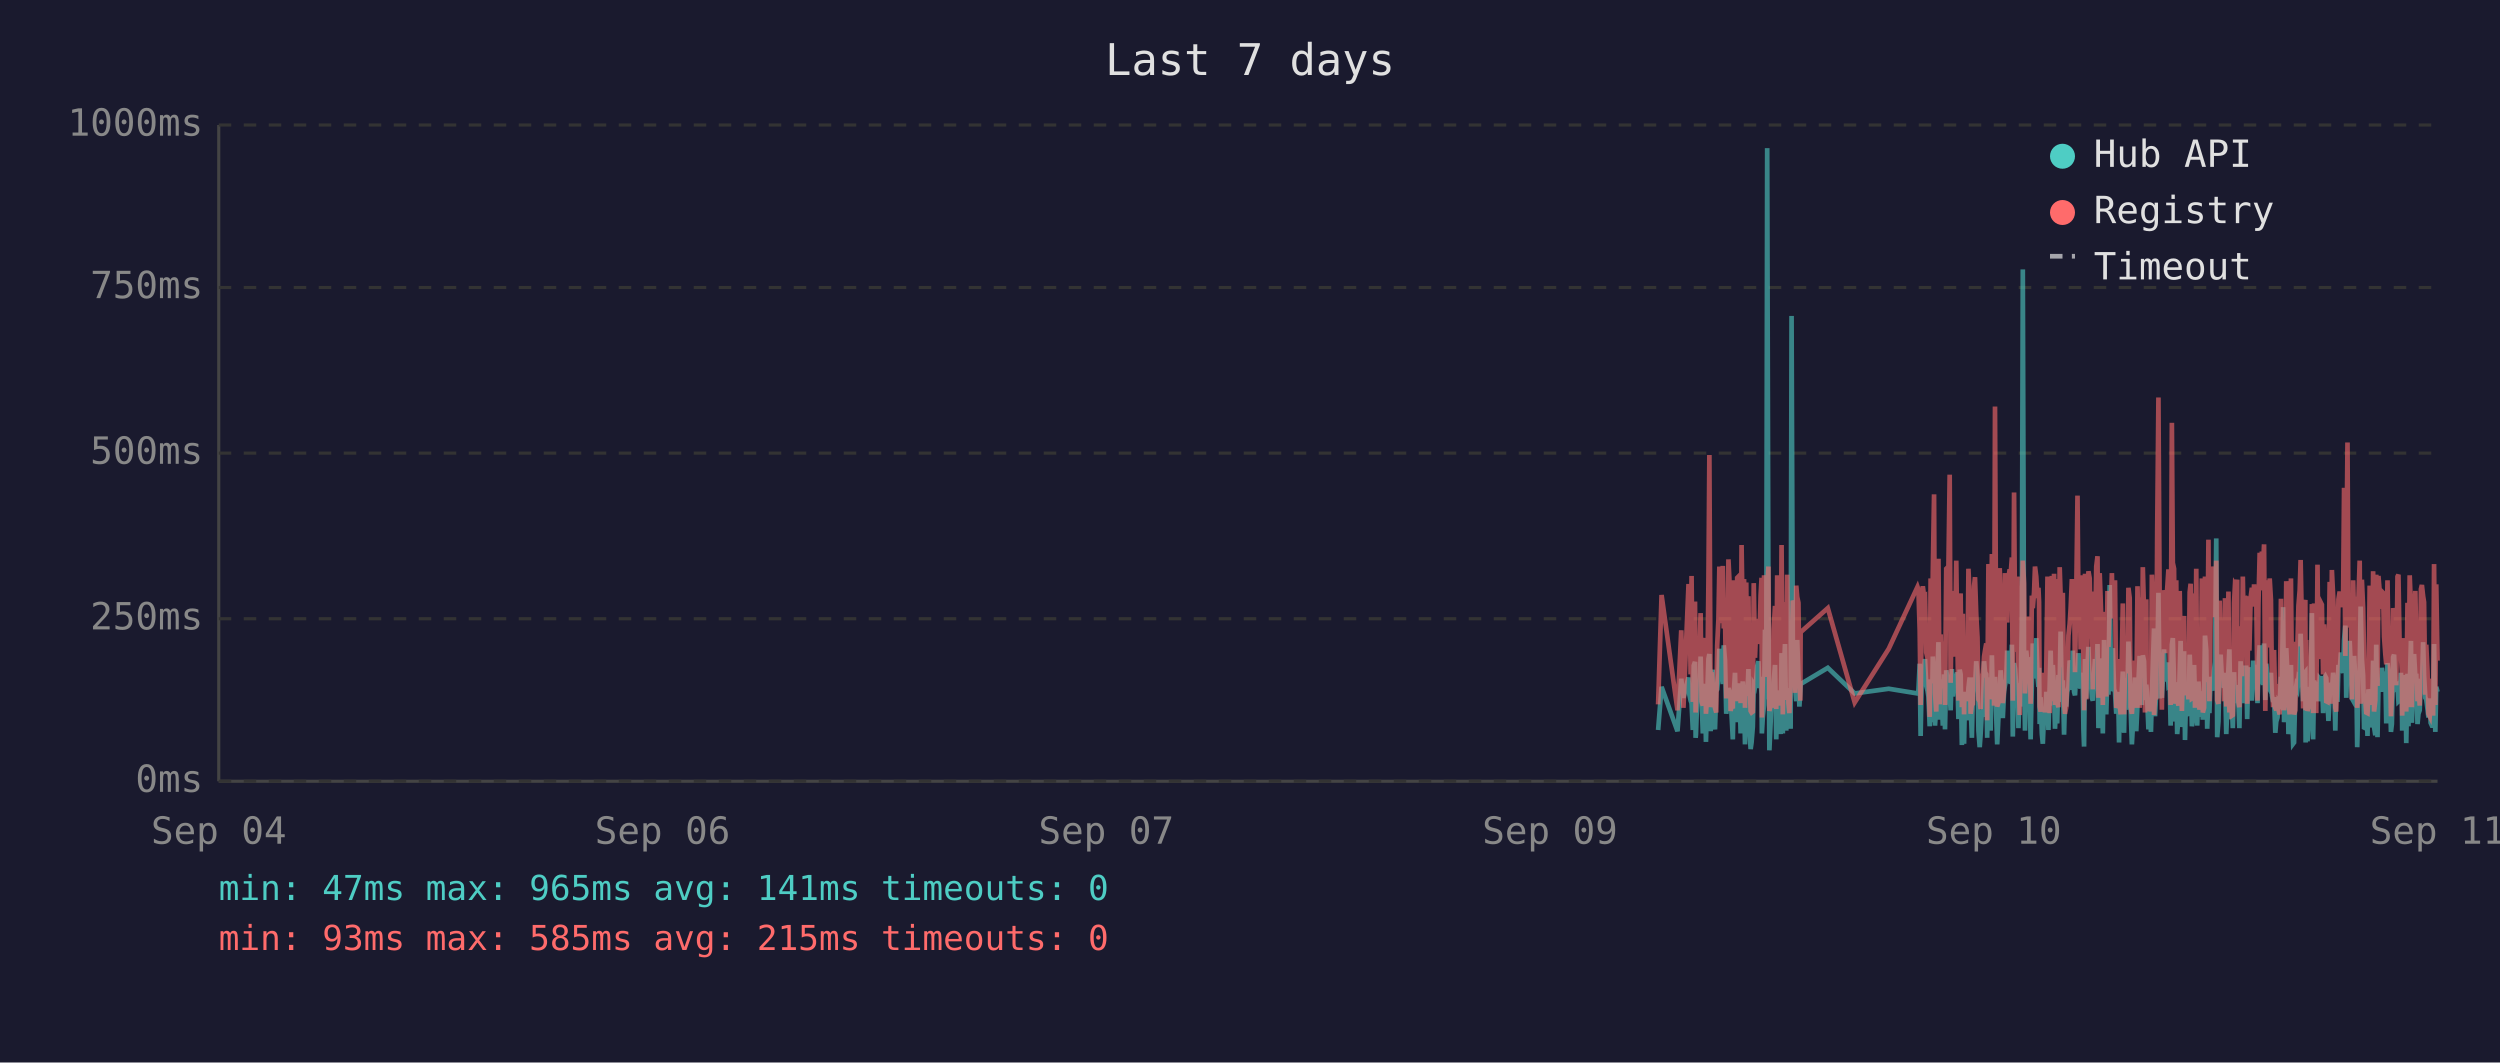
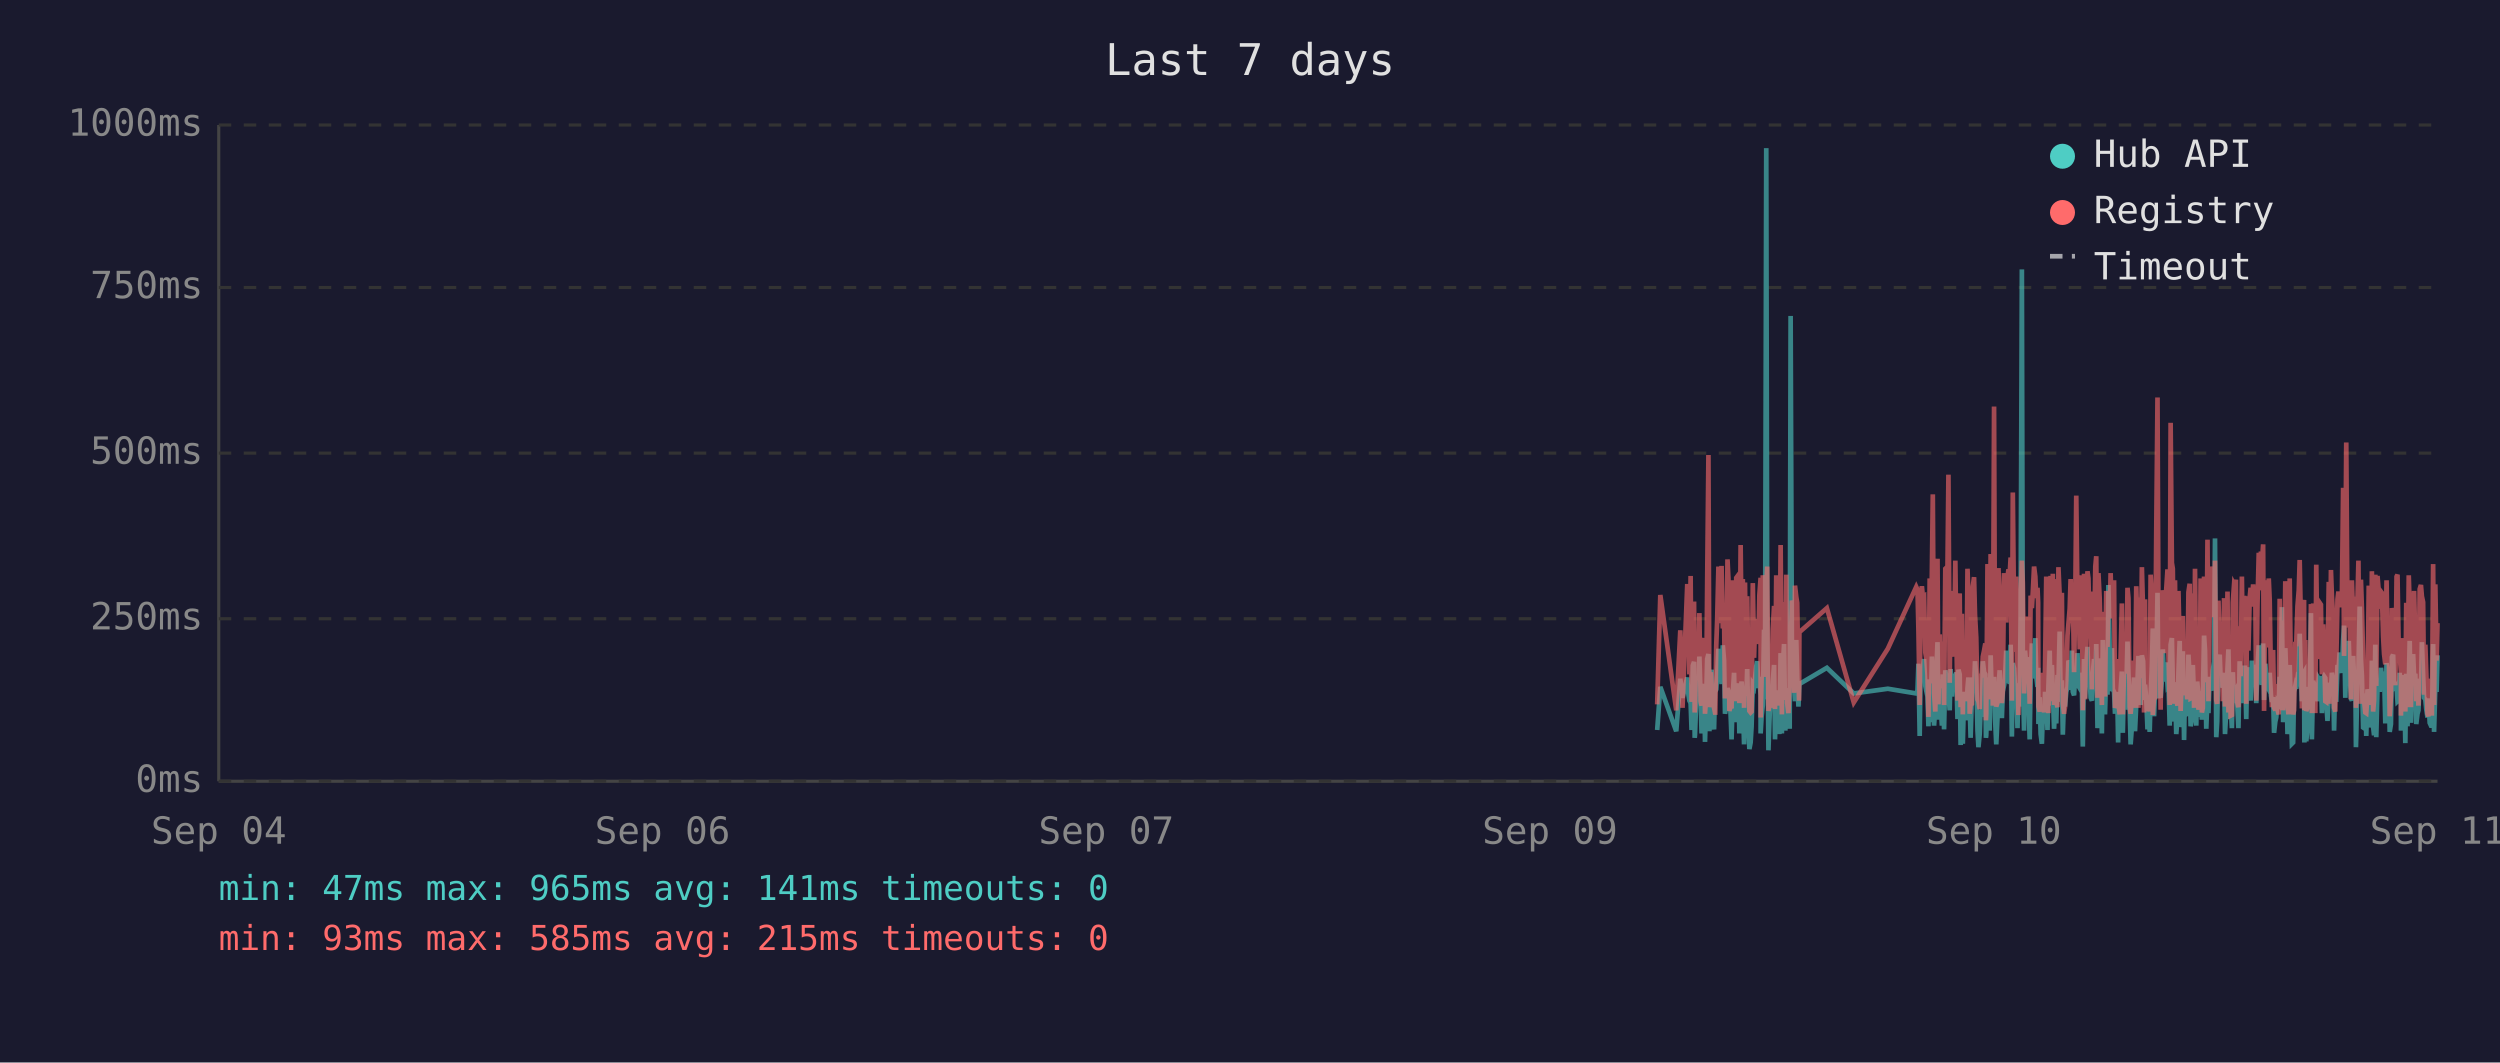
<svg xmlns="http://www.w3.org/2000/svg" viewBox="0 0 800 340" font-family="monospace" font-size="12">
  <rect width="800" height="340" fill="#1a1a2e" />
  <text x="400" y="24" fill="#e0e0e0" font-size="14" text-anchor="middle">Last 7 days</text>
  <line x1="70" y1="40" x2="70" y2="250" stroke="#444" stroke-width="1" />
  <line x1="70" y1="250" x2="780" y2="250" stroke="#444" stroke-width="1" />
  <line x1="70" y1="250" x2="780" y2="250" stroke="#333" stroke-width="1" stroke-dasharray="4" />
  <text x="65" y="250" fill="#888" text-anchor="end" dominant-baseline="middle">0ms</text>
  <line x1="70" y1="198" x2="780" y2="198" stroke="#333" stroke-width="1" stroke-dasharray="4" />
  <text x="65" y="198" fill="#888" text-anchor="end" dominant-baseline="middle">250ms</text>
  <line x1="70" y1="145" x2="780" y2="145" stroke="#333" stroke-width="1" stroke-dasharray="4" />
  <text x="65" y="145" fill="#888" text-anchor="end" dominant-baseline="middle">500ms</text>
  <line x1="70" y1="92" x2="780" y2="92" stroke="#333" stroke-width="1" stroke-dasharray="4" />
  <text x="65" y="92" fill="#888" text-anchor="end" dominant-baseline="middle">750ms</text>
  <line x1="70" y1="40" x2="780" y2="40" stroke="#333" stroke-width="1" stroke-dasharray="4" />
  <text x="65" y="40" fill="#888" text-anchor="end" dominant-baseline="middle">1000ms</text>
  <text x="70" y="270" fill="#888" text-anchor="middle">Sep 04</text>
  <text x="212" y="270" fill="#888" text-anchor="middle">Sep 06</text>
  <text x="354" y="270" fill="#888" text-anchor="middle">Sep 07</text>
  <text x="496" y="270" fill="#888" text-anchor="middle">Sep 09</text>
  <text x="638" y="270" fill="#888" text-anchor="middle">Sep 10</text>
  <text x="780" y="270" fill="#888" text-anchor="middle">Sep 11</text>
-   <polyline points="530.6,233.6 531.7,219.8 536.8,234.0 538.0,217.2 538.7,223.3 540.3,216.8 540.6,222.3 541.0,224.2 541.3,225.0 541.7,233.6 542.0,213.0 542.4,211.8 542.6,236.1 542.7,235.1 543.1,223.8 543.5,221.2 543.8,222.3 544.2,210.1 544.5,223.3 544.9,234.7 545.2,220.6 545.6,218.9 545.9,237.4 546.3,223.1 546.7,210.9 547.0,209.3 547.4,234.0 547.7,217.0 548.1,214.3 548.4,230.9 548.8,233.4 549.2,220.6 549.2,221.2 549.5,220.6 549.9,215.8 550.2,207.6 550.6,216.6 550.9,213.9 551.3,218.9 551.6,206.5 552.0,211.4 552.4,228.4 552.7,226.1 553.1,220.2 553.4,221.2 553.8,221.9 554.1,228.8 554.5,236.6 554.8,221.9 555.2,215.3 555.6,231.1 555.9,221.9 556.3,221.2 556.6,218.7 557.0,234.7 557.3,221.2 557.7,218.1 558.1,223.1 558.4,238.2 558.8,220.8 559.1,224.8 559.5,214.1 559.8,232.6 560.2,239.7 560.5,237.6 560.9,232.6 561.2,219.1 561.6,219.8 562.0,217.2 562.3,213.2 562.7,211.6 563.0,220.2 563.4,216.6 563.7,222.5 563.8,234.7 564.1,229.4 564.5,225.6 564.8,201.5 565.2,223.8 565.5,47.4 565.9,196.0 566.2,240.1 566.6,231.1 566.9,221.0 567.3,225.0 567.6,217.9 568.0,212.8 568.4,236.6 568.7,222.7 569.1,222.9 569.4,221.0 569.8,234.9 570.1,209.0 570.5,234.7 570.9,213.5 571.2,206.1 571.6,233.8 571.9,220.2 572.3,230.7 572.6,223.8 573.0,233.2 573.3,101.1 573.7,207.2 574.1,217.9 574.4,218.9 574.8,224.4 575.1,204.8 575.5,216.6 575.8,226.1 576.1,221.2 576.2,218.9 584.9,213.7 593.5,221.9 604.4,220.4 613.6,221.9 613.9,221.0 614.3,212.4 614.6,235.5 615.0,214.1 615.3,215.3 615.7,214.3 616.0,210.9 616.4,219.5 616.8,221.0 617.1,222.9 617.5,232.4 617.8,217.4 618.2,231.1 618.5,210.1 618.9,216.0 619.2,232.2 619.6,226.1 620.0,216.2 620.3,205.5 620.7,230.3 621.0,217.4 621.4,224.4 621.7,232.2 622.1,215.8 622.4,233.4 622.8,214.5 623.5,219.3 623.9,221.9 624.2,227.3 624.6,214.1 624.9,222.9 625.3,215.6 625.6,218.3 626.0,220.0 626.3,215.1 626.7,230.1 627.1,214.3 627.4,215.8 627.8,238.4 628.1,223.8 628.5,238.0 628.8,222.1 629.2,222.1 629.5,230.5 629.9,220.2 630.3,216.8 630.6,225.6 631.0,236.1 631.3,221.9 631.7,216.8 632.0,220.6 632.4,211.6 632.8,216.6 633.1,233.8 633.5,239.1 633.8,234.9 634.2,227.3 634.5,229.4 634.9,211.6 635.2,215.1 635.6,215.8 635.9,236.1 635.9,235.3 636.3,221.7 636.7,216.8 637.0,233.8 637.4,209.7 637.7,223.8 638.1,222.7 638.4,216.6 638.8,229.4 639.1,238.2 639.5,229.6 639.9,220.4 640.2,214.5 640.6,220.4 640.9,229.8 641.3,221.2 641.6,219.3 642.0,217.4 642.3,208.2 642.7,218.5 643.1,208.2 643.4,218.9 643.8,206.3 644.1,235.7 644.5,212.2 644.8,213.9 645.2,219.8 645.6,218.7 645.9,233.0 646.3,219.3 646.6,226.1 647.0,197.1 647.3,86.2 647.7,216.0 648.0,233.8 648.4,208.2 648.8,213.0 649.1,210.3 649.5,223.3 649.8,236.6 650.2,217.9 650.5,205.9 650.9,216.4 651.2,216.4 651.6,204.2 652.0,216.4 652.3,219.8 652.5,213.7 652.7,231.7 653.0,223.1 653.4,234.9 653.7,238.0 654.1,228.2 654.4,231.5 654.8,222.1 655.2,222.1 655.5,233.6 655.9,219.5 656.2,208.2 656.6,225.8 656.9,212.8 657.3,221.0 657.6,233.2 658.0,224.4 658.3,231.5 658.7,216.0 659.1,218.9 659.4,202.1 659.8,224.6 660.1,217.7 660.5,235.1 660.8,222.9 661.2,226.1 661.5,221.4 661.9,219.8 662.3,211.4 662.6,212.2 663.0,220.8 663.3,208.2 663.7,221.4 664.0,222.5 664.4,214.9 664.8,220.2 665.1,209.0 665.5,219.5 665.8,220.2 666.2,215.3 666.5,218.7 666.7,233.4 666.9,238.9 667.2,210.9 667.6,223.5 668.0,213.2 668.3,207.0 668.7,219.5 669.0,216.4 669.4,223.3 669.7,224.2 670.1,215.3 670.4,210.9 670.8,221.0 671.2,206.1 671.5,233.0 671.9,220.4 672.2,210.7 672.6,220.2 672.9,234.7 673.3,204.8 673.6,219.1 674.0,228.6 674.4,214.3 674.7,222.3 675.1,187.2 675.4,208.6 675.8,221.2 676.1,207.4 676.5,220.6 676.8,221.4 677.2,228.4 677.5,223.5 677.9,226.5 678.1,237.6 678.3,221.4 678.6,234.2 679.0,220.8 679.3,214.9 679.7,234.5 680.0,217.0 680.4,227.1 680.8,221.7 681.1,205.3 681.5,215.6 681.8,226.5 682.2,238.2 682.5,232.6 682.9,223.3 683.2,216.8 683.6,234.0 684.0,225.4 684.3,218.1 684.7,209.9 685.0,218.3 685.4,225.6 685.7,209.7 686.1,211.6 686.4,224.0 686.8,219.1 687.0,221.4 687.1,223.8 687.5,233.4 687.9,226.7 688.3,234.2 688.6,222.9 688.9,213.0 689.3,201.1 689.6,229.2 690.0,220.8 690.3,215.8 690.7,189.7 691.1,223.5 691.4,208.8 691.8,223.3 692.1,217.7 692.5,207.8 692.8,218.1 693.2,213.9 693.5,212.0 693.9,218.9 694.3,218.3 694.6,232.2 695.0,206.3 695.3,204.2 695.7,218.5 696.0,230.9 696.4,218.3 696.7,234.9 697.1,229.8 697.5,215.3 697.8,205.1 698.2,232.6 698.5,231.1 698.9,208.4 699.2,236.8 699.6,218.9 699.9,228.6 700.3,228.4 700.7,209.5 701.0,217.0 701.4,232.4 701.7,230.1 702.1,212.8 702.4,223.8 702.8,221.4 703.1,232.2 703.5,218.1 703.8,222.5 704.2,229.4 704.6,221.2 704.9,230.3 705.3,224.2 705.6,203.4 706.0,208.2 706.3,233.2 706.7,222.9 707.0,228.2 707.4,216.6 707.8,219.3 708.1,221.0 708.5,214.5 708.8,211.8 709.2,172.3 709.5,235.9 709.9,230.9 710.3,211.6 710.6,209.5 711.0,217.2 711.3,218.7 711.7,220.0 712.0,215.3 712.4,234.9 712.7,227.3 713.1,213.9 713.4,207.8 713.8,230.1 714.2,225.4 714.5,233.0 714.9,215.1 715.2,225.0 715.6,219.3 715.9,220.8 715.9,220.6 716.3,225.0 716.6,233.0 717.0,211.6 717.4,222.9 717.7,220.0 718.1,225.0 718.4,213.7 718.8,213.7 719.1,230.1 719.5,213.5 719.8,224.2 720.2,214.9 720.6,224.2 721.0,211.4 721.3,218.7 721.7,212.8 722.0,215.1 722.4,225.0 722.7,213.7 723.1,206.5 723.5,213.9 723.8,217.7 724.2,219.1 724.5,205.9 724.9,224.0 725.2,212.4 725.6,216.4 725.9,219.8 726.3,220.6 726.7,215.3 727.0,222.5 727.4,224.6 727.7,223.1 728.1,234.5 728.4,230.9 728.8,229.6 729.1,224.6 729.5,225.2 729.9,216.6 730.2,218.3 730.6,194.3 730.9,231.1 731.3,223.3 731.6,207.4 732.0,216.2 732.3,234.9 732.7,231.7 733.1,212.8 733.4,226.5 733.8,238.0 734.1,237.6 734.5,221.4 734.8,219.5 735.2,220.4 735.5,217.2 735.9,217.9 736.2,202.8 736.6,216.6 737.0,224.4 737.3,215.6 737.7,215.1 737.8,237.6 738.0,219.8 738.4,237.2 738.7,233.2 739.1,222.9 739.4,224.2 739.8,196.2 740.2,236.6 740.5,217.9 740.9,218.9 741.2,223.3 741.6,218.5 741.9,224.4 742.3,217.2 742.7,217.7 743.0,216.4 743.4,228.2 743.7,217.0 744.1,216.4 744.4,217.0 744.8,224.8 745.1,230.7 745.5,222.5 745.8,218.5 746.2,221.2 746.6,215.3 746.9,217.4 747.3,233.8 747.6,217.4 748.0,224.6 748.3,212.8 748.7,214.9 749.1,208.8 749.4,214.1 749.8,215.3 750.1,204.8 750.5,200.2 750.8,223.3 751.2,211.4 751.5,209.3 751.9,205.1 752.3,215.1 752.6,223.5 753.0,224.2 753.3,209.9 753.7,216.8 754.0,214.9 754.3,239.1 754.4,235.5 754.7,216.4 755.1,214.7 755.4,194.1 755.8,210.9 756.2,216.2 756.5,232.8 756.9,233.0 757.2,221.9 757.6,235.5 757.9,220.6 758.3,222.3 758.7,226.1 759.0,232.8 759.4,211.4 759.7,232.6 760.1,235.3 760.4,206.3 760.8,235.9 761.1,220.4 761.5,217.2 761.9,221.4 762.2,213.7 762.6,217.0 762.9,218.3 763.3,214.9 763.6,231.5 764.0,212.2 764.3,215.1 764.7,217.4 765.1,234.2 765.4,231.7 765.8,210.3 766.1,209.5 766.5,220.2 766.8,219.8 767.2,219.3 767.5,224.4 767.9,224.0 768.3,215.3 768.6,224.4 768.7,233.8 769.0,220.2 769.3,228.6 769.7,216.0 770.0,237.8 770.4,215.6 770.7,232.4 771.1,220.2 771.5,205.1 771.8,231.3 772.2,220.2 772.5,209.3 772.9,216.6 773.2,215.6 773.6,231.7 773.9,228.4 774.3,227.3 774.7,217.2 775.0,221.0 775.4,205.5 775.7,216.2 776.1,223.3 776.4,223.8 776.8,226.9 777.1,229.6 777.5,223.5 777.8,231.3 778.2,232.2 778.6,232.2 778.9,206.1 779.3,234.2 779.6,219.8 780.0,221.4" fill="none" stroke="#4ecdc4" stroke-width="1.5" opacity="0.6" />
-   <polyline points="530.6,225.4 531.7,190.4 536.8,227.3 538.0,201.7 538.7,226.5 540.3,187.6 540.6,187.6 541.0,215.8 541.3,184.3 541.7,224.6 542.0,206.3 542.4,192.5 542.6,228.0 542.7,225.8 543.1,209.0 543.5,204.0 543.8,209.0 544.2,196.2 544.5,224.4 544.9,225.8 545.2,206.1 545.6,204.2 545.9,228.4 546.3,222.3 546.7,186.0 547.0,145.6 547.4,226.3 547.7,215.1 548.1,226.3 548.4,224.2 548.8,226.5 549.2,228.0 549.2,228.0 549.5,206.5 549.9,198.1 550.2,181.3 550.6,193.1 550.9,199.4 551.3,181.1 551.6,201.1 552.0,196.7 552.4,223.5 552.7,214.9 553.1,179.0 553.4,185.3 553.8,227.5 554.1,225.8 554.5,226.7 554.8,185.7 555.2,209.5 555.6,224.4 555.9,184.9 556.3,184.5 556.6,206.3 557.0,225.0 557.3,174.4 557.7,200.7 558.1,185.3 558.4,226.5 558.8,186.4 559.1,222.7 559.5,190.8 559.8,216.6 560.2,227.5 560.5,228.0 560.9,227.7 561.2,186.6 561.6,210.5 562.0,200.2 562.3,200.4 562.7,198.1 563.0,206.1 563.4,190.4 563.7,184.9 563.8,229.6 564.1,217.7 564.5,184.1 564.8,188.3 565.2,216.6 565.5,187.8 565.9,181.3 566.2,227.5 566.6,225.6 566.9,207.4 567.3,226.5 567.6,201.3 568.0,193.9 568.4,226.9 568.7,184.1 569.1,209.0 569.4,185.5 569.8,225.8 570.1,174.4 570.5,228.6 570.9,192.7 571.2,197.5 571.6,224.0 571.9,183.9 572.3,225.0 572.6,228.2 573.0,216.0 573.3,209.9 573.7,192.2 574.1,193.3 574.4,221.7 574.8,187.4 575.1,191.0 575.5,192.9 575.8,217.2 576.1,224.2 576.2,202.3 584.9,194.6 593.5,224.8 604.4,207.6 613.6,187.8 613.9,188.7 614.3,201.7 614.6,225.6 615.0,191.0 615.3,187.6 615.7,190.8 616.0,190.6 616.4,208.8 616.8,210.5 617.1,216.0 617.5,229.4 617.8,185.1 618.2,218.7 618.5,182.8 618.9,158.2 619.2,221.7 619.6,227.7 620.0,191.8 620.3,178.8 620.7,225.4 621.0,203.0 621.4,219.5 621.7,219.3 622.1,205.3 622.4,225.6 622.8,182.0 623.5,181.3 623.9,151.9 624.2,218.5 624.6,189.1 624.9,208.0 625.3,207.4 625.6,210.1 626.0,179.4 626.3,202.1 626.7,224.2 627.1,194.3 627.4,189.9 627.8,226.3 628.1,196.4 628.5,228.6 628.8,206.5 629.2,217.4 629.5,224.4 629.9,182.0 630.3,191.4 630.6,228.4 631.0,225.4 631.3,225.2 631.7,187.6 632.0,184.7 632.4,196.7 632.8,204.0 633.1,223.8 633.5,224.4 633.8,226.9 634.2,215.6 634.5,216.8 634.9,210.1 635.2,208.2 635.6,205.9 635.9,230.5 635.9,228.4 636.3,180.5 636.7,186.4 637.0,223.8 637.4,177.3 637.7,184.7 638.1,225.8 638.4,130.1 638.8,217.2 639.1,226.1 639.5,224.8 639.9,181.8 640.2,190.8 640.6,201.7 640.9,225.0 641.3,221.0 641.6,183.4 642.0,192.7 642.3,199.2 642.7,184.9 643.1,182.2 643.4,183.9 643.8,178.4 644.1,224.2 644.5,157.6 644.8,197.7 645.2,208.6 645.6,184.5 645.9,214.1 646.3,228.8 646.6,206.5 647.0,194.6 647.3,179.4 647.7,186.6 648.0,221.9 648.4,214.1 648.8,203.6 649.1,197.3 649.5,208.8 649.8,225.2 650.2,190.6 650.5,194.6 650.9,189.5 651.2,181.3 651.6,184.5 652.0,191.4 652.3,188.1 652.5,192.7 652.7,226.1 653.0,227.7 653.4,225.0 653.7,223.5 654.1,215.3 654.4,228.0 654.8,215.1 655.2,184.5 655.5,215.3 655.9,228.2 656.2,197.3 656.6,184.3 656.9,224.4 657.3,183.6 657.6,225.6 658.0,185.3 658.3,224.8 658.7,226.3 659.1,181.5 659.4,190.8 659.8,213.5 660.1,189.7 660.5,225.0 660.8,228.4 661.2,226.3 661.5,217.7 661.9,203.4 662.3,199.6 662.6,194.8 663.0,185.3 663.3,199.4 663.7,188.9 664.0,215.1 664.4,190.6 664.8,158.6 665.1,192.7 665.5,187.8 665.8,207.8 666.2,195.0 666.5,184.1 666.7,216.0 666.9,227.3 667.2,183.6 667.6,223.8 668.0,194.3 668.3,182.8 668.7,185.1 669.0,202.3 669.4,204.4 669.7,220.6 670.1,189.3 670.4,207.8 670.8,181.3 671.2,178.0 671.5,223.3 671.9,183.4 672.2,191.6 672.6,204.0 672.9,225.6 673.3,195.8 673.6,210.1 674.0,222.9 674.4,189.1 674.7,207.0 675.1,191.2 675.4,197.5 675.8,183.4 676.1,197.9 676.5,193.5 676.8,185.7 677.2,226.5 677.5,225.4 677.9,210.9 678.1,226.7 678.3,225.2 678.6,228.6 679.0,210.1 679.3,193.1 679.7,228.6 680.0,214.7 680.4,214.9 680.8,214.5 681.1,188.1 681.5,191.4 681.8,226.3 682.2,228.4 682.5,223.8 682.9,211.4 683.2,216.8 683.6,226.5 684.0,187.6 684.3,203.4 684.7,226.5 685.0,191.2 685.4,217.0 685.7,181.5 686.1,196.2 686.4,228.0 686.8,191.8 687.0,225.8 687.1,225.8 687.5,227.5 687.9,218.3 688.3,227.7 688.6,183.9 688.9,190.6 689.3,228.8 689.6,222.9 690.0,223.8 690.3,170.4 690.7,127.2 691.1,196.0 691.4,199.6 691.8,227.1 692.1,188.9 692.5,191.6 692.8,209.0 693.2,192.5 693.5,188.5 693.9,182.2 694.3,209.0 694.6,225.6 695.0,135.3 695.3,180.1 695.7,182.0 696.0,225.2 696.4,185.7 696.7,223.8 697.1,225.8 697.5,189.1 697.8,207.0 698.2,227.5 698.5,216.0 698.9,197.1 699.2,222.5 699.6,214.5 699.9,217.2 700.3,223.8 700.7,189.5 701.0,186.8 701.4,223.5 701.7,223.3 702.1,189.9 702.4,226.5 702.8,182.0 703.1,224.2 703.5,205.3 703.8,227.1 704.2,224.0 704.6,185.1 704.9,228.0 705.3,226.5 705.6,184.5 706.0,207.2 706.3,218.3 706.7,172.7 707.0,224.4 707.4,195.0 707.8,189.7 708.1,181.3 708.5,185.1 708.8,197.5 709.2,179.4 709.5,224.0 709.9,225.2 710.3,192.2 710.6,205.9 711.0,207.4 711.3,210.5 711.7,224.4 712.0,191.4 712.4,226.1 712.7,218.3 713.1,189.3 713.4,228.0 713.8,209.0 714.2,229.0 714.5,228.8 714.9,192.9 715.2,187.0 715.6,187.6 715.9,185.5 715.9,208.0 716.3,224.6 716.6,226.3 717.0,200.4 717.4,216.4 717.7,184.5 718.1,207.2 718.4,190.8 718.8,191.8 719.1,225.2 719.5,190.8 719.8,208.2 720.2,191.2 720.6,188.1 721.0,194.1 721.3,187.0 721.7,193.1 722.0,189.7 722.4,224.2 722.7,193.3 723.1,176.9 723.5,188.9 723.8,176.5 724.2,180.7 724.5,174.2 724.9,227.5 725.2,185.7 725.6,191.0 725.9,207.2 726.3,185.1 726.7,192.0 727.0,216.6 727.4,226.3 727.7,208.0 728.1,226.5 728.4,227.3 728.8,218.9 729.1,227.1 729.5,228.6 729.9,191.6 730.2,227.1 730.6,198.6 730.9,227.3 731.3,218.9 731.6,186.0 732.0,191.0 732.3,224.6 732.7,228.6 733.1,185.1 733.4,217.4 733.8,223.8 734.1,228.6 734.5,227.3 734.8,206.1 735.2,206.1 735.5,193.9 735.9,188.9 736.2,179.2 736.6,200.0 737.0,226.7 737.3,193.9 737.7,192.0 737.8,227.3 738.0,204.8 738.4,227.5 738.7,226.5 739.1,225.4 739.4,226.7 739.8,193.3 740.2,228.2 740.5,193.1 740.9,209.0 741.2,228.2 741.6,180.7 741.9,210.9 742.3,197.7 742.7,192.9 743.0,193.5 743.4,215.8 743.7,199.8 744.1,207.2 744.4,224.4 744.8,224.6 745.1,214.7 745.5,186.2 745.8,225.2 746.2,182.4 746.6,190.6 746.9,197.5 747.3,226.5 747.6,227.7 748.0,212.0 748.3,191.8 748.7,189.3 749.1,194.3 749.4,191.4 749.8,191.4 750.1,156.1 750.5,209.9 750.8,184.3 751.2,141.6 751.5,198.8 751.9,200.7 752.3,195.8 752.6,223.8 753.0,185.7 753.3,197.7 753.7,191.0 754.0,193.5 754.3,226.5 754.4,223.1 754.7,191.6 755.1,179.4 755.4,225.2 755.8,185.5 756.2,194.6 756.5,209.9 756.9,224.2 757.2,228.0 757.6,228.2 757.9,222.5 758.3,187.4 758.7,200.2 759.0,225.6 759.4,182.8 759.7,227.7 760.1,224.0 760.4,183.9 760.8,219.5 761.1,184.3 761.5,189.3 761.9,194.8 762.2,189.3 762.6,189.7 762.9,203.8 763.3,209.3 763.6,212.6 764.0,185.7 764.3,206.5 764.7,207.4 765.1,229.2 765.4,222.7 765.8,194.6 766.1,196.9 766.5,204.0 766.8,219.3 767.2,184.5 767.5,183.9 767.9,208.4 768.3,209.5 768.6,215.1 768.7,229.0 769.0,204.2 769.3,216.2 769.7,208.2 770.0,227.7 770.4,192.9 770.7,226.3 771.1,184.1 771.5,194.3 771.8,226.3 772.2,207.8 772.5,197.3 772.9,189.1 773.2,204.4 773.6,224.4 773.9,217.4 774.3,225.8 774.7,188.5 775.0,187.2 775.4,190.8 775.7,192.7 776.1,222.3 776.4,206.3 776.8,214.9 777.1,228.4 777.5,229.2 777.8,223.8 778.2,217.2 778.6,229.0 778.9,180.5 779.3,225.6 779.6,187.0 780.0,211.4" fill="none" stroke="#ff6b6b" stroke-width="1.5" opacity="0.6" />
+   <polyline points="530.3,233.6 531.3,219.8 536.4,234.0 537.7,217.2 538.4,223.3 539.9,216.8 540.3,222.3 540.6,224.2 541.0,225.0 541.3,233.6 541.7,213.0 542.1,211.8 542.3,236.1 542.4,235.1 542.8,223.8 543.1,221.2 543.5,222.3 543.8,210.1 544.2,223.3 544.5,234.7 544.9,220.6 545.3,218.9 545.6,237.4 546.0,223.1 546.3,210.9 546.7,209.3 547.0,234.0 547.4,217.0 547.7,214.3 548.1,230.9 548.5,233.4 548.8,220.6 548.9,221.2 549.2,220.6 549.5,215.8 549.9,207.6 550.2,216.6 550.6,213.9 550.9,218.9 551.3,206.5 551.7,211.4 552.0,228.4 552.4,226.1 552.8,220.2 553.1,221.2 553.4,221.9 553.8,228.8 554.1,236.6 554.5,221.9 554.9,215.3 555.2,231.1 555.6,221.9 555.9,221.2 556.3,218.7 556.6,234.7 557.0,221.2 557.3,218.1 557.7,223.1 558.1,238.2 558.4,220.8 558.8,224.8 559.1,214.1 559.5,232.6 559.8,239.7 560.2,237.6 560.5,232.6 560.9,219.1 561.3,219.8 561.6,217.2 562.0,213.2 562.3,211.6 562.7,220.2 563.0,216.6 563.4,222.5 563.4,234.7 563.7,229.4 564.1,225.6 564.5,201.5 564.8,223.8 565.2,47.4 565.5,196.0 565.9,240.1 566.2,231.1 566.6,221.0 566.9,225.0 567.3,217.9 567.7,212.8 568.0,236.6 568.4,222.7 568.7,222.9 569.1,221.0 569.4,234.9 569.8,209.0 570.2,234.7 570.5,213.5 570.9,206.1 571.3,233.8 571.6,220.2 571.9,230.7 572.3,223.8 572.7,233.2 573.0,101.1 573.4,207.2 573.7,217.9 574.1,218.9 574.4,224.4 574.8,204.8 575.1,216.6 575.5,226.1 575.7,221.2 575.8,218.9 584.6,213.7 593.2,221.9 604.1,220.4 613.2,221.9 613.6,221.0 613.9,212.4 614.3,235.5 614.6,214.1 615.0,215.3 615.3,214.3 615.7,210.9 616.1,219.5 616.4,221.0 616.8,222.9 617.1,232.4 617.5,217.4 617.8,231.1 618.2,210.1 618.5,216.0 618.9,232.2 619.3,226.1 619.6,216.2 620.0,205.5 620.3,230.3 620.7,217.4 621.0,224.4 621.4,232.2 621.7,215.8 622.1,233.4 622.5,214.5 623.2,219.3 623.5,221.9 623.9,227.3 624.2,214.1 624.6,222.9 624.9,215.6 625.3,218.3 625.7,220.0 626.0,215.1 626.4,230.1 626.7,214.3 627.1,215.8 627.4,238.4 627.8,223.8 628.1,238.0 628.5,222.1 628.8,222.1 629.2,230.5 629.6,220.2 629.9,216.8 630.3,225.6 630.6,236.1 631.0,221.9 631.3,216.8 631.7,220.6 632.0,211.6 632.4,216.6 632.8,233.8 633.1,239.1 633.5,234.9 633.8,227.3 634.2,229.4 634.5,211.6 634.9,215.1 635.3,215.8 635.5,236.1 635.6,235.3 636.0,221.7 636.3,216.8 636.7,233.8 637.0,209.7 637.4,223.8 637.7,222.7 638.1,216.6 638.4,229.4 638.8,238.2 639.2,229.6 639.5,220.4 639.9,214.5 640.2,220.4 640.6,229.8 640.9,221.2 641.3,219.3 641.6,217.4 642.0,208.2 642.4,218.5 642.7,208.2 643.1,218.9 643.4,206.3 643.8,235.7 644.1,212.2 644.5,213.9 644.8,219.8 645.2,218.7 645.6,233.0 645.9,219.3 646.3,226.1 646.6,197.1 647.0,86.2 647.3,216.0 647.7,233.8 648.0,208.2 648.4,213.0 648.8,210.3 649.1,223.3 649.5,236.6 649.8,217.9 650.2,205.9 650.5,216.4 650.9,216.4 651.3,204.2 651.6,216.4 652.0,219.8 652.2,213.7 652.3,231.7 652.7,223.1 653.0,234.9 653.4,238.0 653.7,228.2 654.1,231.5 654.4,222.1 654.8,222.1 655.2,233.6 655.5,219.5 655.9,208.2 656.2,225.8 656.6,212.8 656.9,221.0 657.3,233.2 657.7,224.4 658.0,231.5 658.4,216.0 658.7,218.9 659.1,202.1 659.4,224.6 659.8,217.7 660.1,235.1 660.5,222.9 660.8,226.1 661.2,221.4 661.6,219.8 661.9,211.4 662.3,212.2 662.6,220.8 663.0,208.2 663.3,221.4 663.7,222.5 664.1,214.9 664.4,220.2 664.8,209.0 665.1,219.5 665.5,220.2 665.8,215.3 666.2,218.7 666.4,233.4 666.5,238.9 666.9,210.9 667.2,223.5 667.6,213.2 668.0,207.0 668.3,219.5 668.7,216.4 669.0,223.3 669.4,224.2 669.7,215.3 670.1,210.9 670.5,221.0 670.8,206.1 671.2,233.0 671.5,220.4 671.9,210.7 672.2,220.2 672.6,234.7 672.9,204.8 673.3,219.1 673.6,228.6 674.0,214.3 674.4,222.3 674.7,187.2 675.1,208.6 675.4,221.2 675.8,207.4 676.1,220.6 676.5,221.4 676.8,228.4 677.2,223.5 677.6,226.5 677.8,237.6 677.9,221.4 678.3,234.2 678.6,220.8 679.0,214.9 679.3,234.5 679.7,217.0 680.1,227.1 680.4,221.7 680.8,205.3 681.1,215.6 681.5,226.5 681.8,238.2 682.2,232.6 682.5,223.3 682.9,216.8 683.2,234.0 683.6,225.4 684.0,218.1 684.3,209.9 684.7,218.3 685.0,225.6 685.4,209.7 685.8,211.6 686.1,224.0 686.4,219.1 686.6,221.4 686.8,223.8 687.2,233.4 687.5,226.7 687.9,234.2 688.2,222.9 688.6,213.0 688.9,201.1 689.3,229.2 689.6,220.8 690.0,215.8 690.4,189.7 690.7,223.5 691.1,208.8 691.4,223.3 691.8,217.7 692.1,207.8 692.5,218.1 692.9,213.9 693.2,212.0 693.6,218.9 693.9,218.3 694.3,232.2 694.6,206.3 695.0,204.2 695.3,218.5 695.7,230.9 696.0,218.3 696.4,234.9 696.8,229.8 697.1,215.3 697.5,205.1 697.8,232.6 698.2,231.1 698.5,208.4 698.9,236.8 699.2,218.9 699.6,228.6 699.9,228.4 700.3,209.5 700.7,217.0 701.0,232.4 701.4,230.1 701.7,212.8 702.1,223.8 702.4,221.4 702.8,232.2 703.1,218.1 703.5,222.5 703.9,229.4 704.2,221.2 704.6,230.3 704.9,224.2 705.3,203.4 705.6,208.2 706.0,233.2 706.4,222.9 706.7,228.2 707.1,216.6 707.4,219.3 707.8,221.0 708.1,214.5 708.5,211.8 708.8,172.3 709.2,235.9 709.5,230.9 709.9,211.6 710.3,209.5 710.6,217.2 711.0,218.7 711.3,220.0 711.7,215.3 712.0,234.9 712.4,227.3 712.8,213.9 713.1,207.8 713.5,230.1 713.8,225.4 714.2,233.0 714.5,215.1 714.9,225.0 715.2,219.3 715.5,220.8 715.6,220.6 715.9,225.0 716.3,233.0 716.7,211.6 717.0,222.9 717.4,220.0 717.7,225.0 718.1,213.7 718.4,213.7 718.8,230.1 719.1,213.5 719.5,224.2 719.9,214.9 720.2,224.2 720.6,211.4 721.0,218.7 721.3,212.8 721.7,215.1 722.0,225.0 722.4,213.7 722.8,206.5 723.1,213.9 723.5,217.7 723.8,219.1 724.2,205.9 724.5,224.0 724.9,212.4 725.2,216.4 725.6,219.8 726.0,220.6 726.3,215.3 726.7,222.5 727.0,224.6 727.4,223.1 727.7,234.5 728.1,230.9 728.4,229.6 728.8,224.6 729.2,225.2 729.5,216.6 729.9,218.3 730.2,194.3 730.6,231.1 730.9,223.3 731.3,207.4 731.6,216.2 732.0,234.9 732.3,231.7 732.7,212.8 733.1,226.5 733.4,238.0 733.8,237.6 734.1,221.4 734.5,219.5 734.8,220.4 735.2,217.2 735.6,217.9 735.9,202.8 736.3,216.6 736.6,224.4 737.0,215.6 737.3,215.1 737.4,237.6 737.7,219.8 738.0,237.2 738.4,233.2 738.7,222.9 739.1,224.2 739.5,196.2 739.8,236.6 740.2,217.9 740.5,218.9 740.9,223.3 741.2,218.5 741.6,224.4 742.0,217.2 742.3,217.7 742.7,216.4 743.0,228.2 743.4,217.0 743.7,216.4 744.1,217.0 744.4,224.8 744.8,230.7 745.2,222.5 745.5,218.5 745.9,221.2 746.2,215.3 746.6,217.4 746.9,233.8 747.3,217.4 747.6,224.6 748.0,212.8 748.3,214.9 748.7,208.8 749.1,214.1 749.4,215.3 749.8,204.8 750.1,200.2 750.5,223.3 750.8,211.4 751.2,209.3 751.6,205.1 751.9,215.1 752.3,223.5 752.6,224.2 753.0,209.9 753.3,216.8 753.7,214.9 753.9,239.1 754.0,235.5 754.4,216.4 754.7,214.7 755.1,194.1 755.5,210.9 755.8,216.2 756.2,232.8 756.5,233.0 756.9,221.9 757.2,235.5 757.6,220.6 758.0,222.3 758.3,226.1 758.7,232.8 759.0,211.4 759.4,232.6 759.7,235.3 760.1,206.3 760.4,235.9 760.8,220.4 761.2,217.2 761.5,221.4 761.9,213.7 762.2,217.0 762.6,218.3 762.9,214.9 763.3,231.5 763.7,212.2 764.0,215.1 764.4,217.4 764.7,234.2 765.1,231.7 765.4,210.3 765.8,209.5 766.1,220.2 766.5,219.8 766.9,219.3 767.2,224.4 767.6,224.0 767.9,215.3 768.3,224.4 768.3,233.8 768.6,220.2 769.0,228.6 769.3,216.0 769.7,237.8 770.0,215.6 770.4,232.4 770.8,220.2 771.1,205.1 771.5,231.3 771.8,220.2 772.2,209.3 772.5,216.6 772.9,215.6 773.2,231.7 773.6,228.4 773.9,227.3 774.3,217.2 774.7,221.0 775.0,205.5 775.4,216.2 775.7,223.3 776.1,223.8 776.4,226.9 776.8,229.6 777.1,223.5 777.5,231.3 777.9,232.2 778.2,232.2 778.6,206.1 778.9,234.2 779.3,219.8 779.7,221.4 780.0,209.7" fill="none" stroke="#4ecdc4" stroke-width="1.5" opacity="0.6" />
+   <polyline points="530.3,225.4 531.3,190.4 536.4,227.3 537.7,201.7 538.4,226.5 539.9,187.6 540.3,187.6 540.6,215.8 541.0,184.3 541.3,224.6 541.7,206.3 542.1,192.5 542.3,228.0 542.4,225.8 542.8,209.0 543.1,204.0 543.5,209.0 543.8,196.2 544.2,224.4 544.5,225.8 544.9,206.1 545.3,204.2 545.6,228.4 546.0,222.3 546.3,186.0 546.7,145.6 547.0,226.3 547.4,215.1 547.7,226.3 548.1,224.2 548.5,226.5 548.8,228.0 548.9,228.0 549.2,206.5 549.5,198.1 549.9,181.3 550.2,193.1 550.6,199.4 550.9,181.1 551.3,201.1 551.7,196.7 552.0,223.5 552.4,214.9 552.8,179.0 553.1,185.3 553.4,227.5 553.8,225.8 554.1,226.7 554.5,185.7 554.9,209.5 555.2,224.4 555.6,184.9 555.9,184.5 556.3,206.3 556.6,225.0 557.0,174.4 557.3,200.7 557.7,185.3 558.1,226.5 558.4,186.4 558.8,222.7 559.1,190.8 559.5,216.6 559.8,227.5 560.2,228.0 560.5,227.7 560.9,186.6 561.3,210.5 561.6,200.2 562.0,200.4 562.3,198.1 562.7,206.1 563.0,190.4 563.4,184.9 563.4,229.6 563.7,217.7 564.1,184.1 564.5,188.3 564.8,216.6 565.2,187.8 565.5,181.3 565.9,227.5 566.2,225.6 566.6,207.4 566.9,226.5 567.3,201.3 567.7,193.9 568.0,226.9 568.4,184.1 568.7,209.0 569.1,185.5 569.4,225.8 569.8,174.4 570.2,228.6 570.5,192.7 570.9,197.5 571.3,224.0 571.6,183.9 571.9,225.0 572.3,228.2 572.7,216.0 573.0,209.9 573.4,192.2 573.7,193.3 574.1,221.7 574.4,187.4 574.8,191.0 575.1,192.9 575.5,217.2 575.7,224.2 575.8,202.3 584.6,194.6 593.2,224.8 604.1,207.6 613.2,187.8 613.6,188.7 613.9,201.7 614.3,225.6 614.6,191.0 615.0,187.6 615.3,190.8 615.7,190.6 616.1,208.8 616.4,210.5 616.8,216.0 617.1,229.4 617.5,185.1 617.8,218.7 618.2,182.8 618.5,158.2 618.9,221.7 619.3,227.7 619.6,191.8 620.0,178.8 620.3,225.4 620.7,203.0 621.0,219.5 621.4,219.3 621.7,205.3 622.1,225.6 622.5,182.0 623.2,181.3 623.5,151.9 623.9,218.5 624.2,189.1 624.6,208.0 624.9,207.4 625.3,210.1 625.7,179.4 626.0,202.1 626.4,224.2 626.7,194.3 627.1,189.9 627.4,226.3 627.8,196.4 628.1,228.6 628.5,206.5 628.8,217.4 629.2,224.4 629.6,182.0 629.9,191.4 630.3,228.4 630.6,225.4 631.0,225.2 631.3,187.6 631.7,184.7 632.0,196.7 632.4,204.0 632.8,223.8 633.1,224.4 633.5,226.9 633.8,215.6 634.2,216.8 634.5,210.1 634.9,208.2 635.3,205.9 635.5,230.5 635.6,228.4 636.0,180.5 636.3,186.4 636.7,223.8 637.0,177.3 637.4,184.7 637.7,225.8 638.1,130.1 638.4,217.2 638.8,226.1 639.2,224.8 639.5,181.8 639.9,190.8 640.2,201.7 640.6,225.0 640.9,221.0 641.3,183.4 641.6,192.7 642.0,199.2 642.4,184.9 642.7,182.2 643.1,183.9 643.4,178.4 643.8,224.2 644.1,157.6 644.5,197.7 644.8,208.6 645.2,184.5 645.6,214.1 645.9,228.8 646.3,206.5 646.6,194.6 647.0,179.4 647.3,186.6 647.7,221.9 648.0,214.1 648.4,203.6 648.8,197.3 649.1,208.8 649.5,225.2 649.8,190.6 650.2,194.6 650.5,189.5 650.9,181.3 651.3,184.5 651.6,191.4 652.0,188.1 652.2,192.7 652.3,226.1 652.7,227.7 653.0,225.0 653.4,223.5 653.7,215.3 654.1,228.0 654.4,215.1 654.8,184.5 655.2,215.3 655.5,228.2 655.9,197.3 656.2,184.3 656.6,224.4 656.9,183.6 657.3,225.6 657.7,185.3 658.0,224.8 658.4,226.3 658.7,181.5 659.1,190.8 659.4,213.5 659.8,189.7 660.1,225.0 660.5,228.4 660.8,226.3 661.2,217.7 661.6,203.4 661.9,199.6 662.3,194.8 662.6,185.3 663.0,199.4 663.3,188.9 663.7,215.1 664.1,190.6 664.4,158.6 664.8,192.7 665.1,187.8 665.5,207.8 665.8,195.0 666.2,184.1 666.4,216.0 666.5,227.3 666.9,183.6 667.2,223.8 667.6,194.3 668.0,182.8 668.3,185.1 668.7,202.3 669.0,204.4 669.4,220.6 669.7,189.3 670.1,207.8 670.5,181.3 670.8,178.0 671.2,223.3 671.5,183.4 671.9,191.6 672.2,204.0 672.6,225.6 672.9,195.8 673.3,210.1 673.6,222.9 674.0,189.1 674.4,207.0 674.7,191.2 675.1,197.5 675.4,183.4 675.8,197.9 676.1,193.5 676.5,185.7 676.8,226.5 677.2,225.4 677.6,210.9 677.8,226.7 677.9,225.2 678.3,228.6 678.6,210.1 679.0,193.1 679.3,228.6 679.7,214.7 680.1,214.9 680.4,214.5 680.8,188.1 681.1,191.4 681.5,226.3 681.8,228.4 682.2,223.8 682.5,211.4 682.9,216.8 683.2,226.5 683.6,187.6 684.0,203.4 684.3,226.5 684.7,191.2 685.0,217.0 685.4,181.5 685.8,196.2 686.1,228.0 686.4,191.8 686.6,225.8 686.8,225.8 687.2,227.5 687.5,218.3 687.9,227.7 688.2,183.9 688.6,190.6 688.9,228.8 689.3,222.9 689.6,223.8 690.0,170.4 690.4,127.2 690.7,196.0 691.1,199.6 691.4,227.1 691.8,188.9 692.1,191.6 692.5,209.0 692.9,192.5 693.2,188.5 693.6,182.2 693.9,209.0 694.3,225.6 694.6,135.3 695.0,180.1 695.3,182.0 695.7,225.2 696.0,185.7 696.4,223.8 696.8,225.8 697.1,189.1 697.5,207.0 697.8,227.5 698.2,216.0 698.5,197.1 698.9,222.5 699.2,214.5 699.6,217.2 699.9,223.8 700.3,189.5 700.7,186.8 701.0,223.5 701.4,223.3 701.7,189.9 702.1,226.5 702.4,182.0 702.8,224.2 703.1,205.3 703.5,227.1 703.9,224.0 704.2,185.1 704.6,228.0 704.9,226.5 705.3,184.5 705.6,207.2 706.0,218.3 706.4,172.7 706.7,224.4 707.1,195.0 707.4,189.7 707.8,181.3 708.1,185.1 708.5,197.5 708.8,179.4 709.2,224.0 709.5,225.2 709.9,192.2 710.3,205.9 710.6,207.4 711.0,210.5 711.3,224.4 711.7,191.4 712.0,226.1 712.4,218.3 712.8,189.3 713.1,228.0 713.5,209.0 713.8,229.0 714.2,228.8 714.5,192.9 714.9,187.0 715.2,187.6 715.5,185.5 715.6,208.0 715.9,224.6 716.3,226.3 716.7,200.4 717.0,216.4 717.4,184.5 717.7,207.2 718.1,190.8 718.4,191.8 718.8,225.2 719.1,190.8 719.5,208.2 719.9,191.2 720.2,188.1 720.6,194.1 721.0,187.0 721.3,193.1 721.7,189.7 722.0,224.2 722.4,193.3 722.8,176.9 723.1,188.9 723.5,176.5 723.8,180.7 724.2,174.2 724.5,227.5 724.9,185.7 725.2,191.0 725.6,207.2 726.0,185.1 726.3,192.0 726.7,216.6 727.0,226.3 727.4,208.0 727.7,226.5 728.1,227.3 728.4,218.9 728.8,227.1 729.2,228.6 729.5,191.6 729.9,227.1 730.2,198.6 730.6,227.3 730.9,218.9 731.3,186.0 731.6,191.0 732.0,224.6 732.3,228.6 732.7,185.1 733.1,217.4 733.4,223.8 733.8,228.6 734.1,227.3 734.5,206.1 734.8,206.1 735.2,193.9 735.6,188.9 735.9,179.2 736.3,200.0 736.6,226.7 737.0,193.9 737.3,192.0 737.4,227.3 737.7,204.8 738.0,227.5 738.4,226.5 738.7,225.4 739.1,226.7 739.5,193.3 739.8,228.2 740.2,193.1 740.5,209.0 740.9,228.2 741.2,180.7 741.6,210.9 742.0,197.7 742.3,192.9 742.7,193.5 743.0,215.8 743.4,199.8 743.7,207.2 744.1,224.4 744.4,224.6 744.8,214.7 745.2,186.2 745.5,225.2 745.9,182.4 746.2,190.6 746.6,197.5 746.9,226.5 747.3,227.7 747.6,212.0 748.0,191.8 748.3,189.3 748.7,194.3 749.1,191.4 749.4,191.4 749.8,156.1 750.1,209.9 750.5,184.3 750.8,141.6 751.2,198.8 751.6,200.7 751.9,195.8 752.3,223.8 752.6,185.7 753.0,197.7 753.3,191.0 753.7,193.5 753.9,226.5 754.0,223.1 754.4,191.6 754.7,179.4 755.1,225.2 755.5,185.5 755.8,194.6 756.2,209.9 756.5,224.2 756.9,228.0 757.2,228.2 757.6,222.5 758.0,187.4 758.3,200.2 758.7,225.6 759.0,182.8 759.4,227.7 759.7,224.0 760.1,183.9 760.4,219.5 760.8,184.3 761.2,189.3 761.5,194.8 761.9,189.3 762.2,189.7 762.6,203.8 762.9,209.3 763.3,212.6 763.7,185.7 764.0,206.5 764.4,207.4 764.7,229.2 765.1,222.7 765.4,194.6 765.8,196.9 766.1,204.0 766.5,219.3 766.9,184.5 767.2,183.9 767.6,208.4 767.9,209.5 768.3,215.1 768.3,229.0 768.6,204.2 769.0,216.2 769.3,208.2 769.7,227.7 770.0,192.9 770.4,226.3 770.8,184.1 771.1,194.3 771.5,226.3 771.8,207.8 772.2,197.3 772.5,189.1 772.9,204.4 773.2,224.4 773.6,217.4 773.9,225.8 774.3,188.5 774.7,187.2 775.0,190.8 775.4,192.7 775.7,222.3 776.1,206.3 776.4,214.9 776.8,228.4 777.1,229.2 777.5,223.8 777.9,217.2 778.2,229.0 778.6,180.5 778.9,225.6 779.3,187.0 779.7,211.4 780.0,199.4" fill="none" stroke="#ff6b6b" stroke-width="1.5" opacity="0.6" />
  <circle cx="660" cy="50" r="4" fill="#4ecdc4" />
  <text x="670" y="50" fill="#e0e0e0" dominant-baseline="middle">Hub API</text>
  <circle cx="660" cy="68" r="4" fill="#ff6b6b" />
  <text x="670" y="68" fill="#e0e0e0" dominant-baseline="middle">Registry</text>
  <line x1="656" y1="82" x2="664" y2="82" stroke="#e0e0e0" stroke-width="1.5" stroke-dasharray="4,3" opacity="0.7" />
  <text x="670" y="86" fill="#e0e0e0" dominant-baseline="middle">Timeout</text>
  <text x="70" y="288" fill="#4ecdc4" font-size="11">min: 47ms  max: 965ms  avg: 141ms  timeouts: 0</text>
  <text x="70" y="304" fill="#ff6b6b" font-size="11">min: 93ms  max: 585ms  avg: 215ms  timeouts: 0</text>
</svg>
